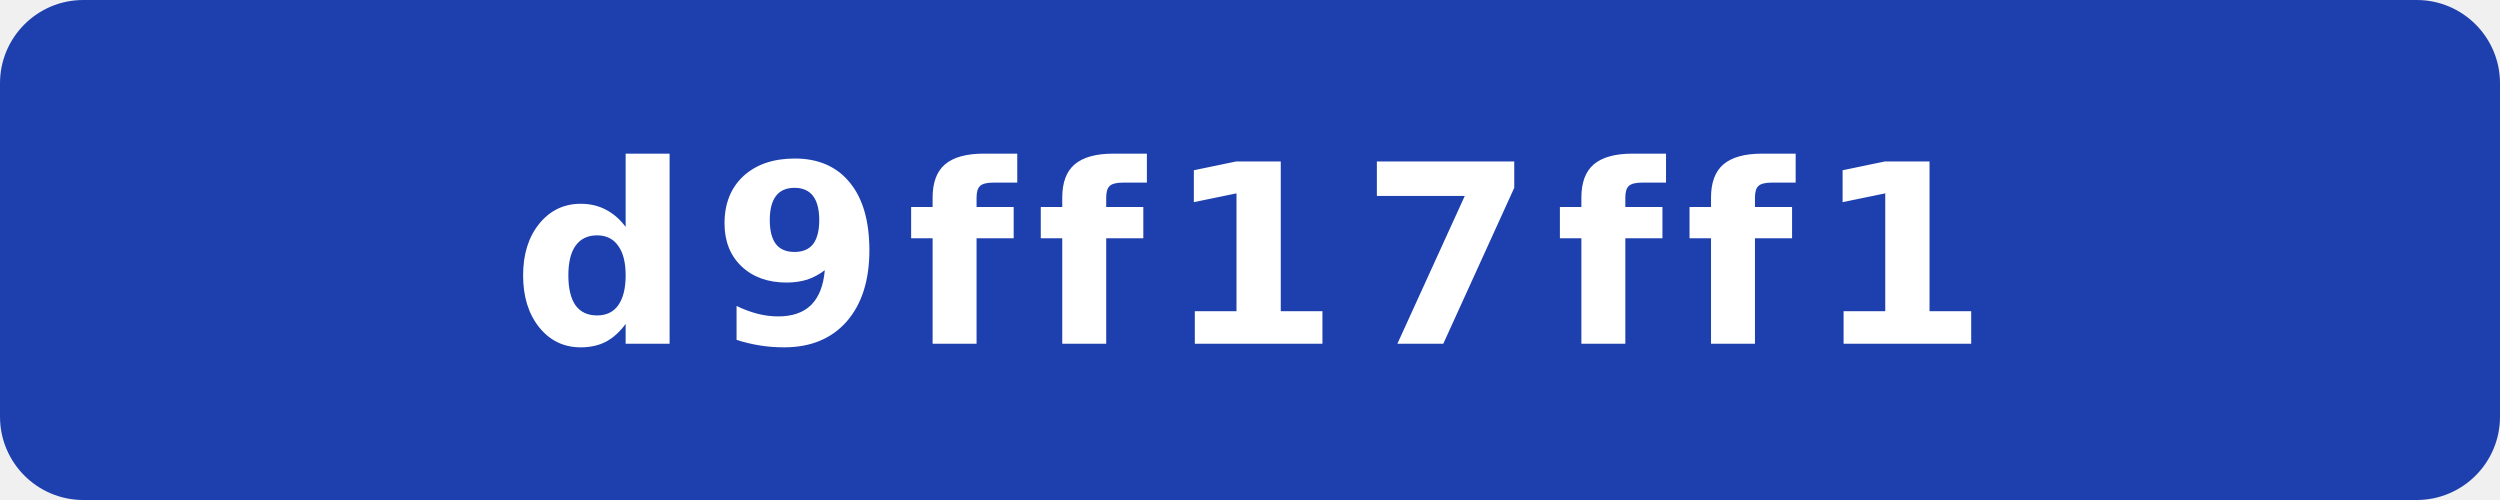
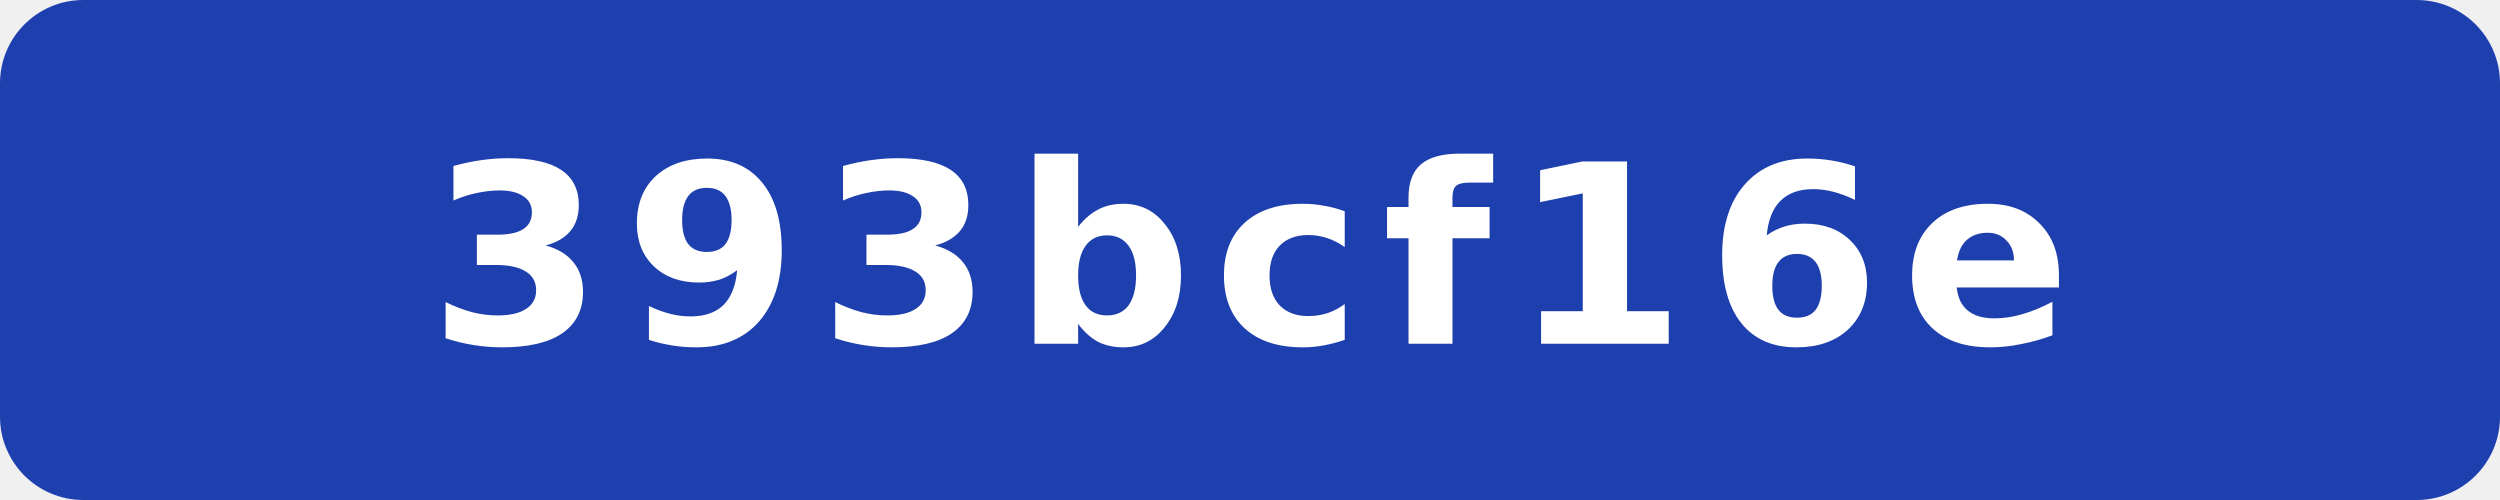
- <svg xmlns="http://www.w3.org/2000/svg" width="120" height="24" viewBox="0 0 120 24" role="img" aria-label="commit: d9ff17ff1">
+ <svg xmlns="http://www.w3.org/2000/svg" width="120" height="24" viewBox="0 0 120 24" role="img" aria-label="commit: 393bcf16e">
  <rect width="120" height="24" rx="4" fill="#1e40af" />
-   <text x="60" y="16.5" fill="#fff" text-anchor="middle" font-family="Verdana,Geneva,DejaVu Sans,sans-serif" font-size="12" font-weight="700" letter-spacing="1" textLength="71" lengthAdjust="spacingAndGlyphs">d9ff17ff1</text>
+   <text x="60" y="16.5" fill="#fff" text-anchor="middle" font-family="Verdana,Geneva,DejaVu Sans,sans-serif" font-size="12" font-weight="700" letter-spacing="1" textLength="71" lengthAdjust="spacingAndGlyphs">393bcf16e</text>
</svg>
